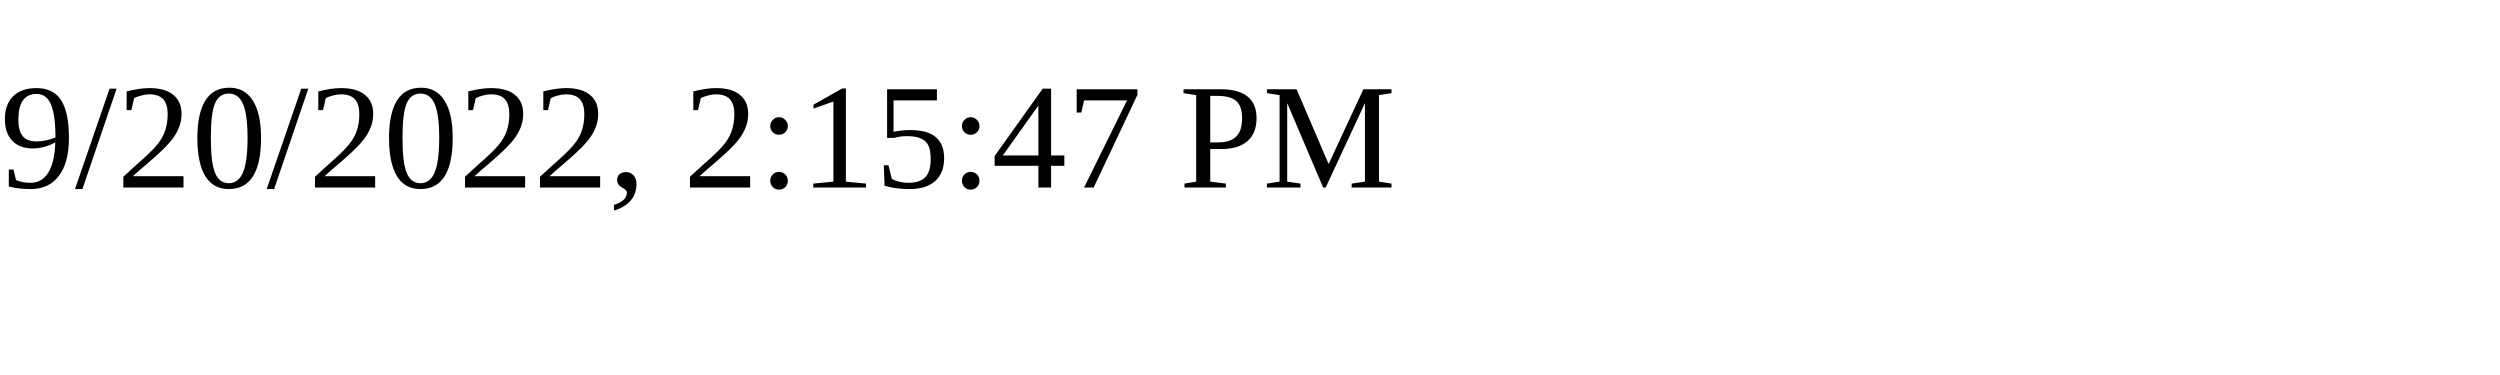
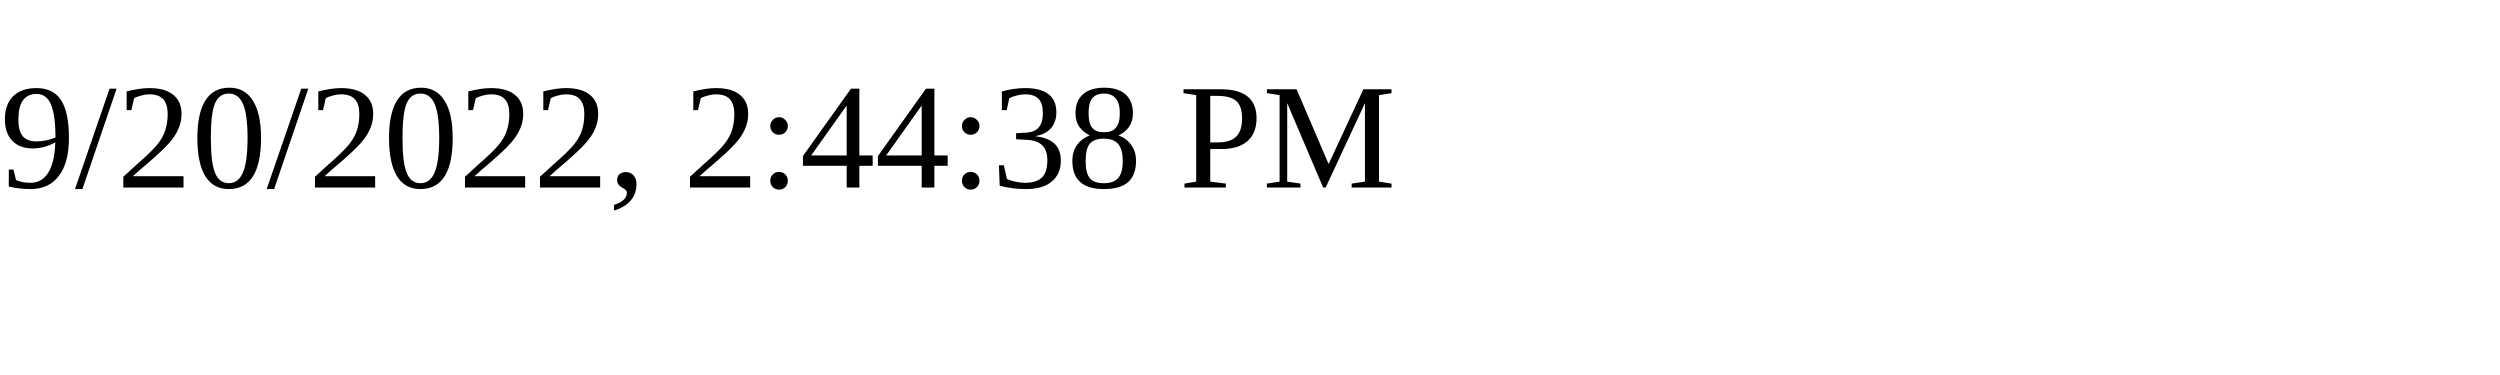
<svg xmlns="http://www.w3.org/2000/svg" height="30" width="200">
-   <text x="0" y="15">9/20/2022, 2:15:47 PM</text>
+   <text x="0" y="15">9/20/2022, 2:44:38 PM</text>
</svg>
